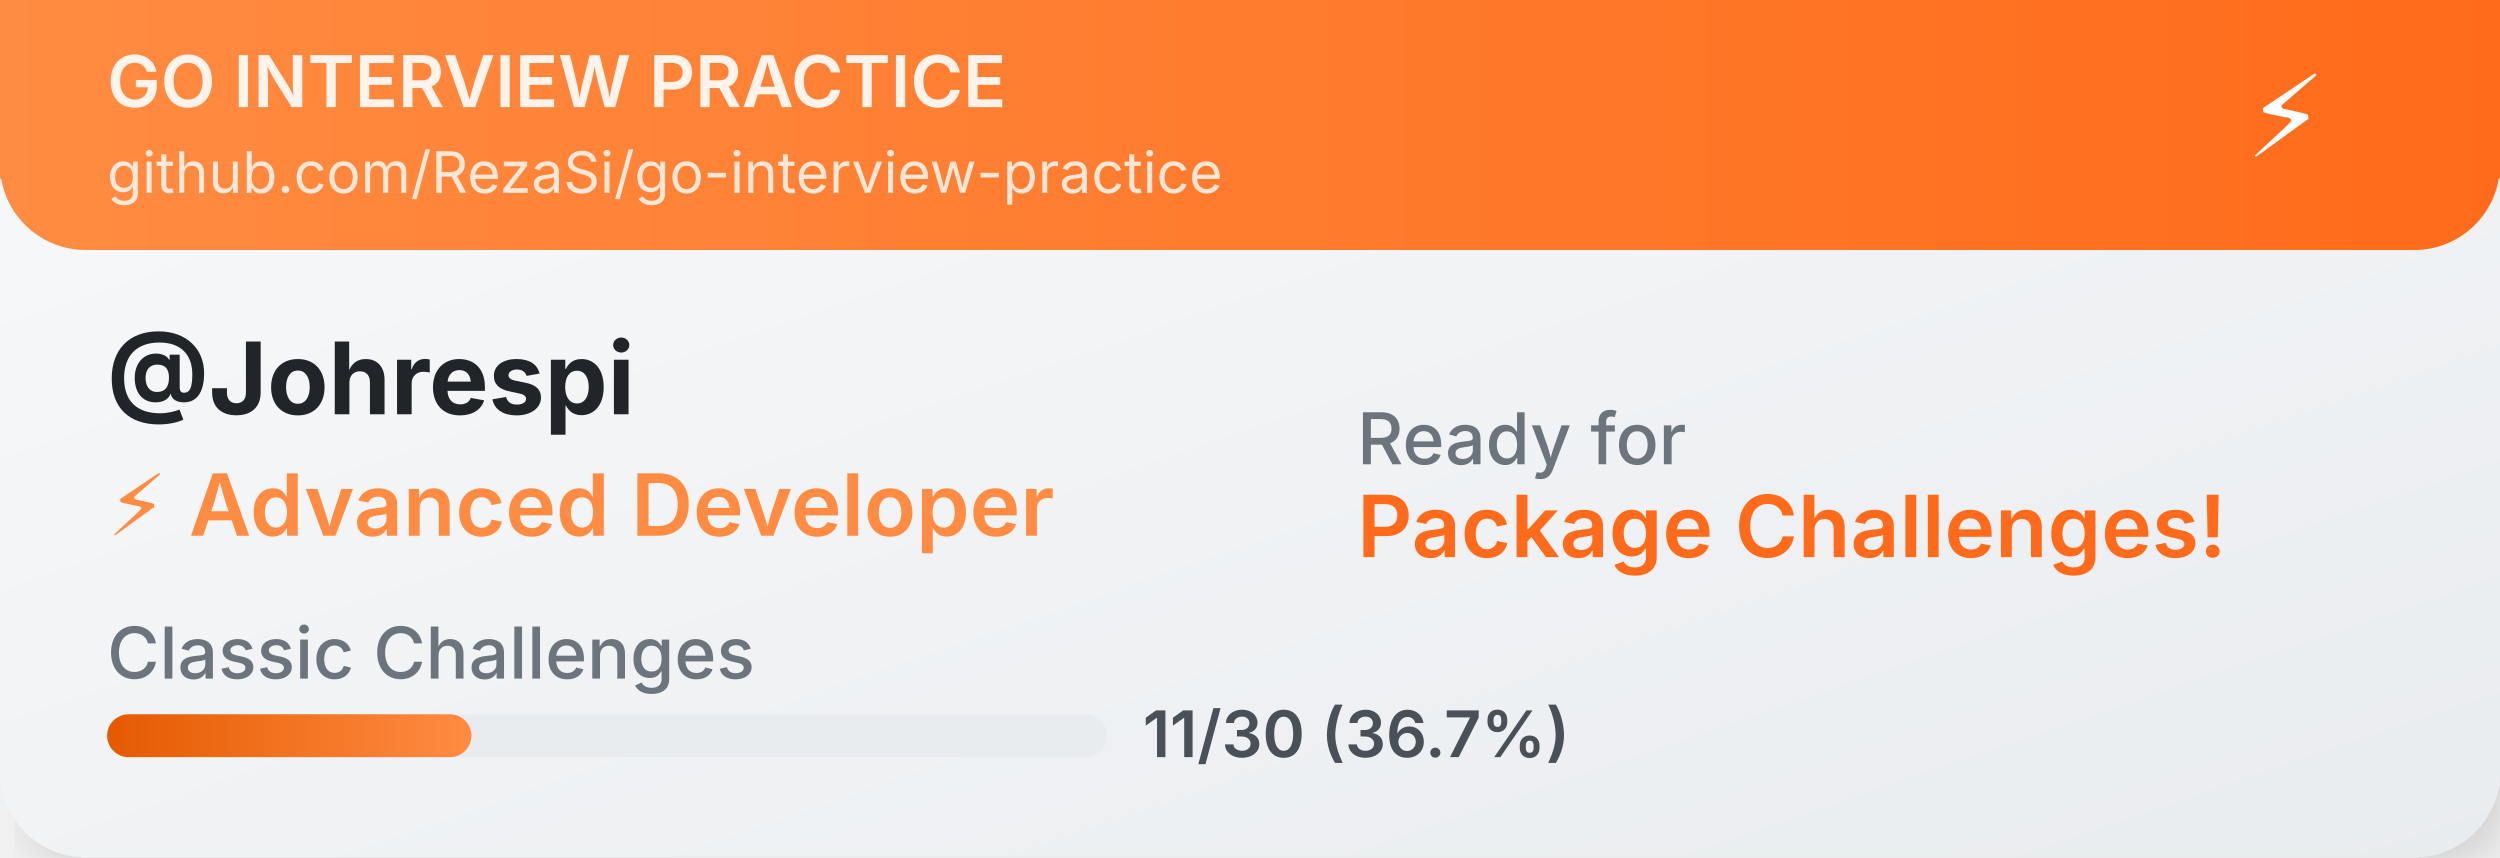
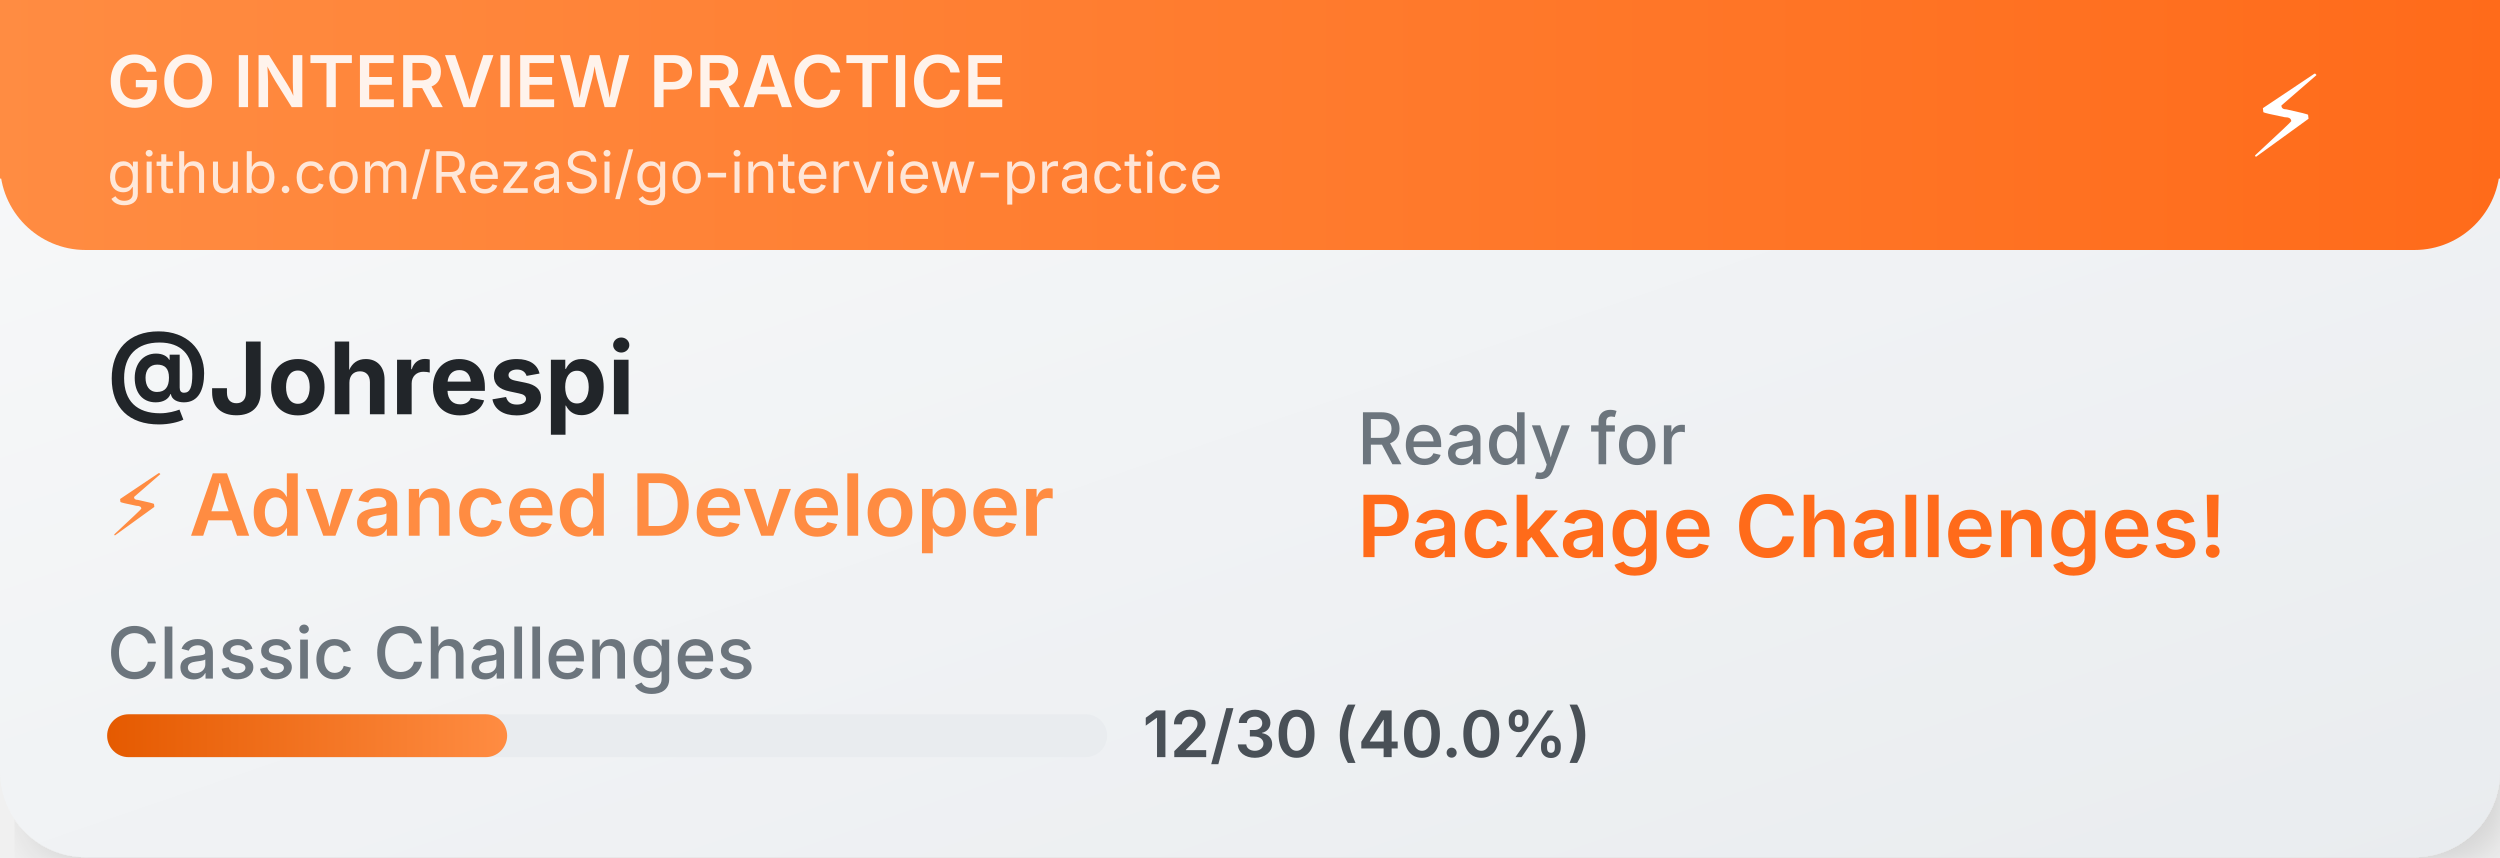
<svg xmlns="http://www.w3.org/2000/svg" width="350" height="120">
  <defs>
    <linearGradient id="cardGradient" x1="0%" y1="0%" x2="100%" y2="100%">
      <stop offset="0%" style="stop-color:#f8f9fa;stop-opacity:1" />
      <stop offset="100%" style="stop-color:#e9ecef;stop-opacity:1" />
    </linearGradient>
    <linearGradient id="headerGradient" x1="0%" y1="0%" x2="100%" y2="0%">
      <stop offset="0%" style="stop-color:#FF8C42;stop-opacity:1" />
      <stop offset="100%" style="stop-color:#FF6B1A;stop-opacity:1" />
    </linearGradient>
    <linearGradient id="progressGradient" x1="0%" y1="0%" x2="100%" y2="0%">
      <stop offset="0%" style="stop-color:#E55A00;stop-opacity:1" />
      <stop offset="100%" style="stop-color:#FF8C42;stop-opacity:1" />
    </linearGradient>
    <filter id="dropshadow" x="-20%" y="-20%" width="140%" height="140%">
      <feDropShadow dx="2" dy="2" stdDeviation="3" flood-color="#00000020" />
    </filter>
  </defs>
  <rect width="350" height="120" fill="url(#cardGradient)" rx="12" filter="url(#dropshadow)" />
  <rect width="350" height="35" fill="url(#headerGradient)" rx="12" />
  <rect width="350" height="25" fill="url(#headerGradient)" />
  <text x="15" y="15" font-family="SF Pro Display,-apple-system,BlinkMacSystemFont,Segoe UI,sans-serif" font-size="10" font-weight="600" fill="white" opacity="0.9">GO INTERVIEW PRACTICE</text>
  <text x="15" y="27" font-family="SF Pro Display,-apple-system,BlinkMacSystemFont,Segoe UI,sans-serif" font-size="8" fill="white" opacity="0.8">github.com/RezaSi/go-interview-practice</text>
  <text x="320" y="22" font-family="SF Pro Display,-apple-system,BlinkMacSystemFont,Segoe UI,sans-serif" font-size="16" text-anchor="middle" fill="white">⚡</text>
  <text x="15" y="58" font-family="SF Pro Display,-apple-system,BlinkMacSystemFont,Segoe UI,sans-serif" font-size="14" font-weight="700" fill="#212529">@Johrespi</text>
  <text x="15" y="75" font-family="SF Pro Display,-apple-system,BlinkMacSystemFont,Segoe UI,sans-serif" font-size="12" font-weight="600" fill="#FF8C42">⚡ Advanced Developer</text>
  <text x="15" y="95" font-family="SF Pro Display,-apple-system,BlinkMacSystemFont,Segoe UI,sans-serif" font-size="10" font-weight="500" fill="#6c757d">Classic Challenges</text>
  <rect x="15" y="100" width="140" height="6" fill="#e9ecef" rx="3" />
-   <rect x="15" y="100" width="51" height="6" fill="url(#progressGradient)" rx="3" />
-   <text x="160" y="106" font-family="SF Pro Display,-apple-system,BlinkMacSystemFont,Segoe UI,sans-serif" font-size="9" font-weight="600" fill="#495057">11/30 (36.7%)</text>
+   <rect x="15" y="100" width="56" height="6" fill="url(#progressGradient)" rx="3" />
+   <text x="160" y="106" font-family="SF Pro Display,-apple-system,BlinkMacSystemFont,Segoe UI,sans-serif" font-size="9" font-weight="600" fill="#495057">12/30 (40.0%)</text>
  <text x="190" y="65" font-family="SF Pro Display,-apple-system,BlinkMacSystemFont,Segoe UI,sans-serif" font-size="10" font-weight="500" fill="#6c757d">Ready for</text>
  <text x="190" y="78" font-family="SF Pro Display,-apple-system,BlinkMacSystemFont,Segoe UI,sans-serif" font-size="12" font-weight="600" fill="#FF6B1A">Package Challenges!</text>
</svg>
